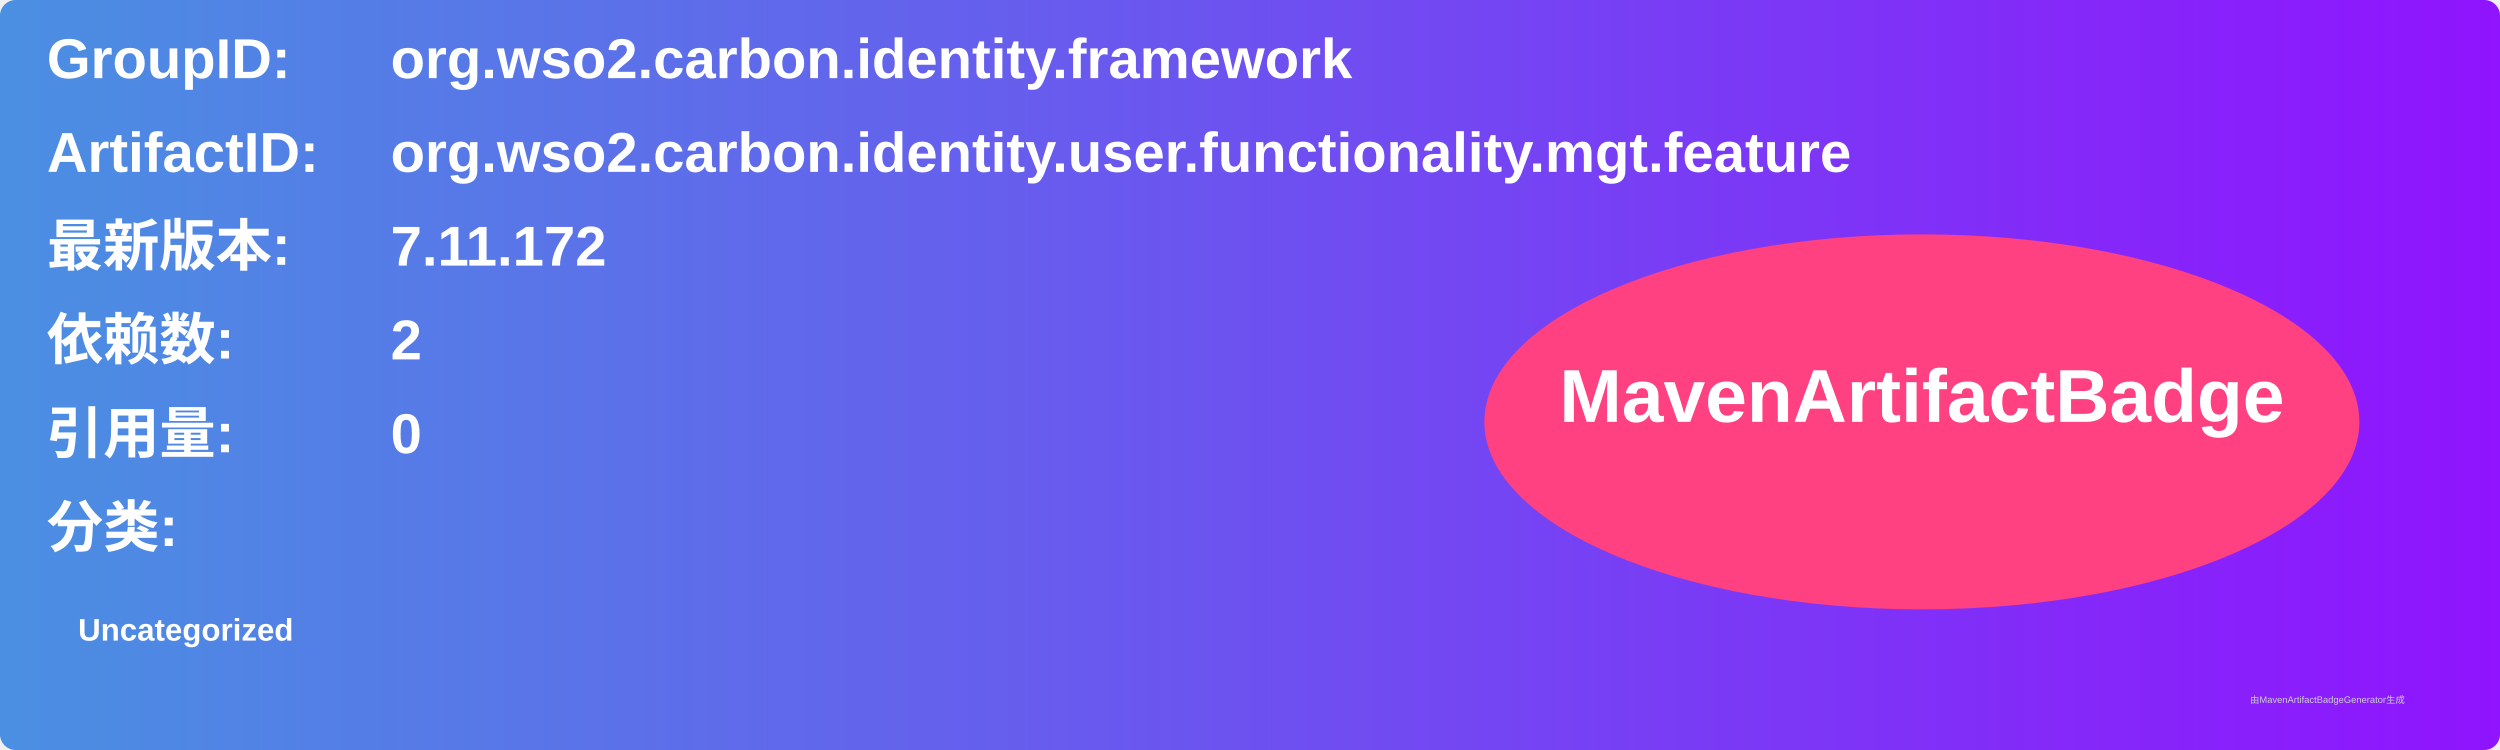
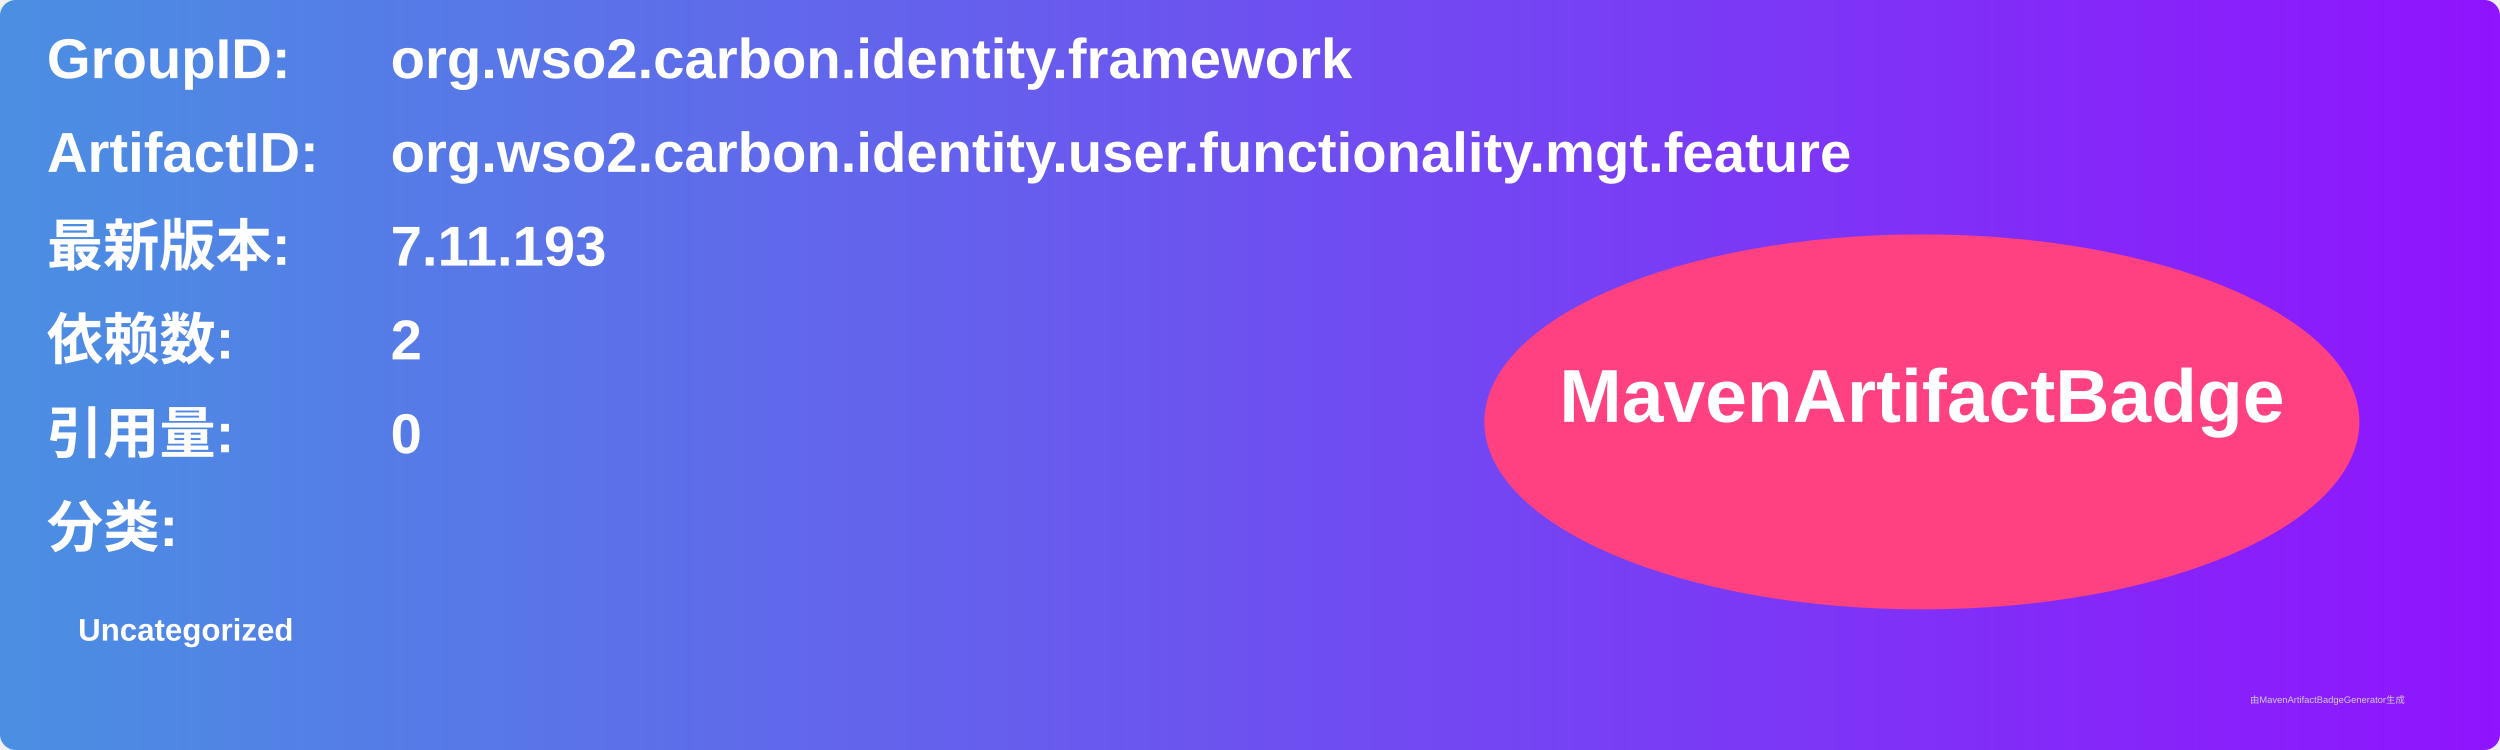
<svg xmlns="http://www.w3.org/2000/svg" width="800" height="240" viewBox="0 0 800 240">
  <linearGradient id="grad" x1="0%" y1="0%" x2="100%" y2="0%">
    <stop offset="0%" stop-color="#4a90e2" />
    <stop offset="100%" stop-color="#9013fe" />
  </linearGradient>
  <rect width="100%" height="100%" rx="5" ry="5" fill="url(#grad)" />
  <g transform="translate(15, 15)">
    <text x="0" y="10" font-family="Arial" font-size="18" fill="white" font-weight="bold" width="260">GroupID:</text>
    <text x="110" y="10" font-family="Arial" font-size="18" fill="white" font-weight="bold" width="460">org.wso2.carbon.identity.framework</text>
    <text x="0" y="40" font-family="Arial" font-size="18" fill="white" font-weight="bold" width="260">ArtifactID:</text>
    <text x="110" y="40" font-family="Arial" font-size="18" fill="white" font-weight="bold" width="460">org.wso2.carbon.identity.user.functionality.mgt.feature</text>
    <text x="0" y="70" font-family="Arial" font-size="18" fill="white" font-weight="bold">最新版本:</text>
    <text x="110" y="70" font-family="Arial" font-size="18" fill="white" font-weight="bold">
-       <tspan font-weight="bold">7.11.172</tspan>
+       <tspan font-weight="bold">7.11.193</tspan>
    </text>
    <text x="0" y="100" font-family="Arial" font-size="18" fill="white" font-weight="bold">依赖数: </text>
    <text x="110" y="100" font-family="Arial" font-size="18" fill="white">
      <tspan font-weight="bold">2</tspan>
    </text>
    <text x="0" y="130" font-family="Arial" font-size="18" fill="white" font-weight="bold">引用量: </text>
    <text x="110" y="130" font-family="Arial" font-size="18" fill="white">
      <tspan font-weight="bold">0</tspan>
    </text>
    <text x="0" y="160" font-family="Arial" font-size="18" fill="white" font-weight="bold">分类:</text>
    <text x="10" y="190" font-family="Arial" font-size="10" fill="white">
      <tspan font-weight="bold">Uncategorized</tspan>
    </text>
    <ellipse cx="600" cy="120" rx="140" ry="60" fill="#ff4081" />
    <text x="600" y="120" text-anchor="middle" font-family="Arial" font-size="24" fill="white" font-weight="bold">MavenArtifactBadge</text>
  </g>
  <text x="720" y="225" font-family="Arial" font-size="3" fill="#d0d0d0">由MavenArtifactBadgeGenerator生成</text>
</svg>
